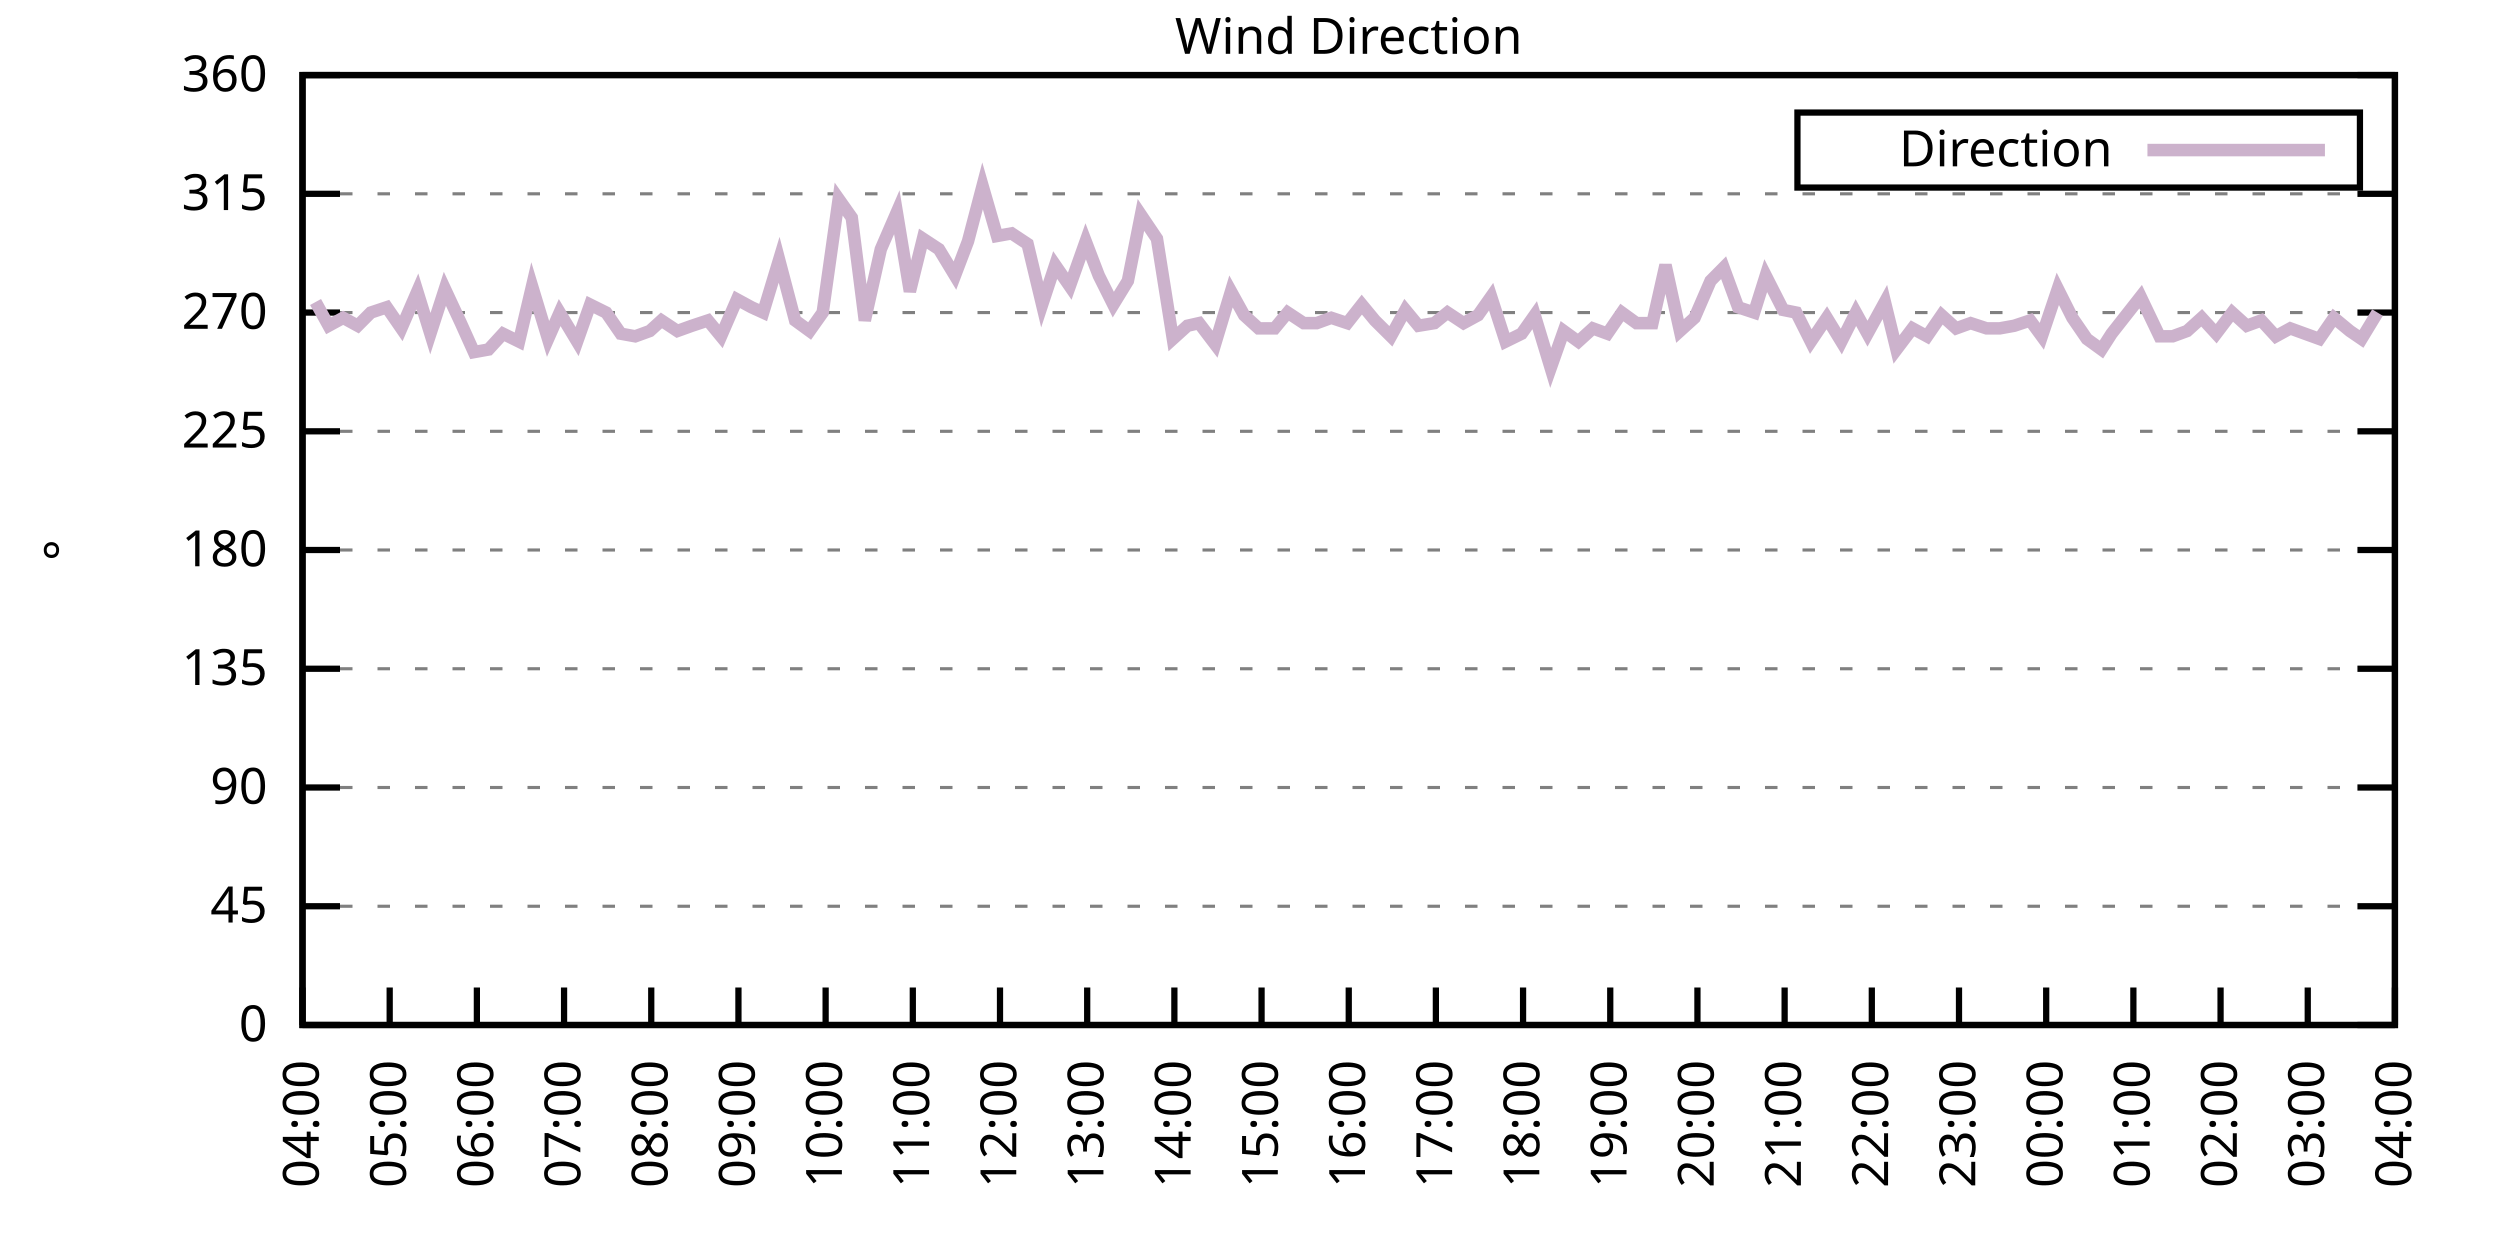
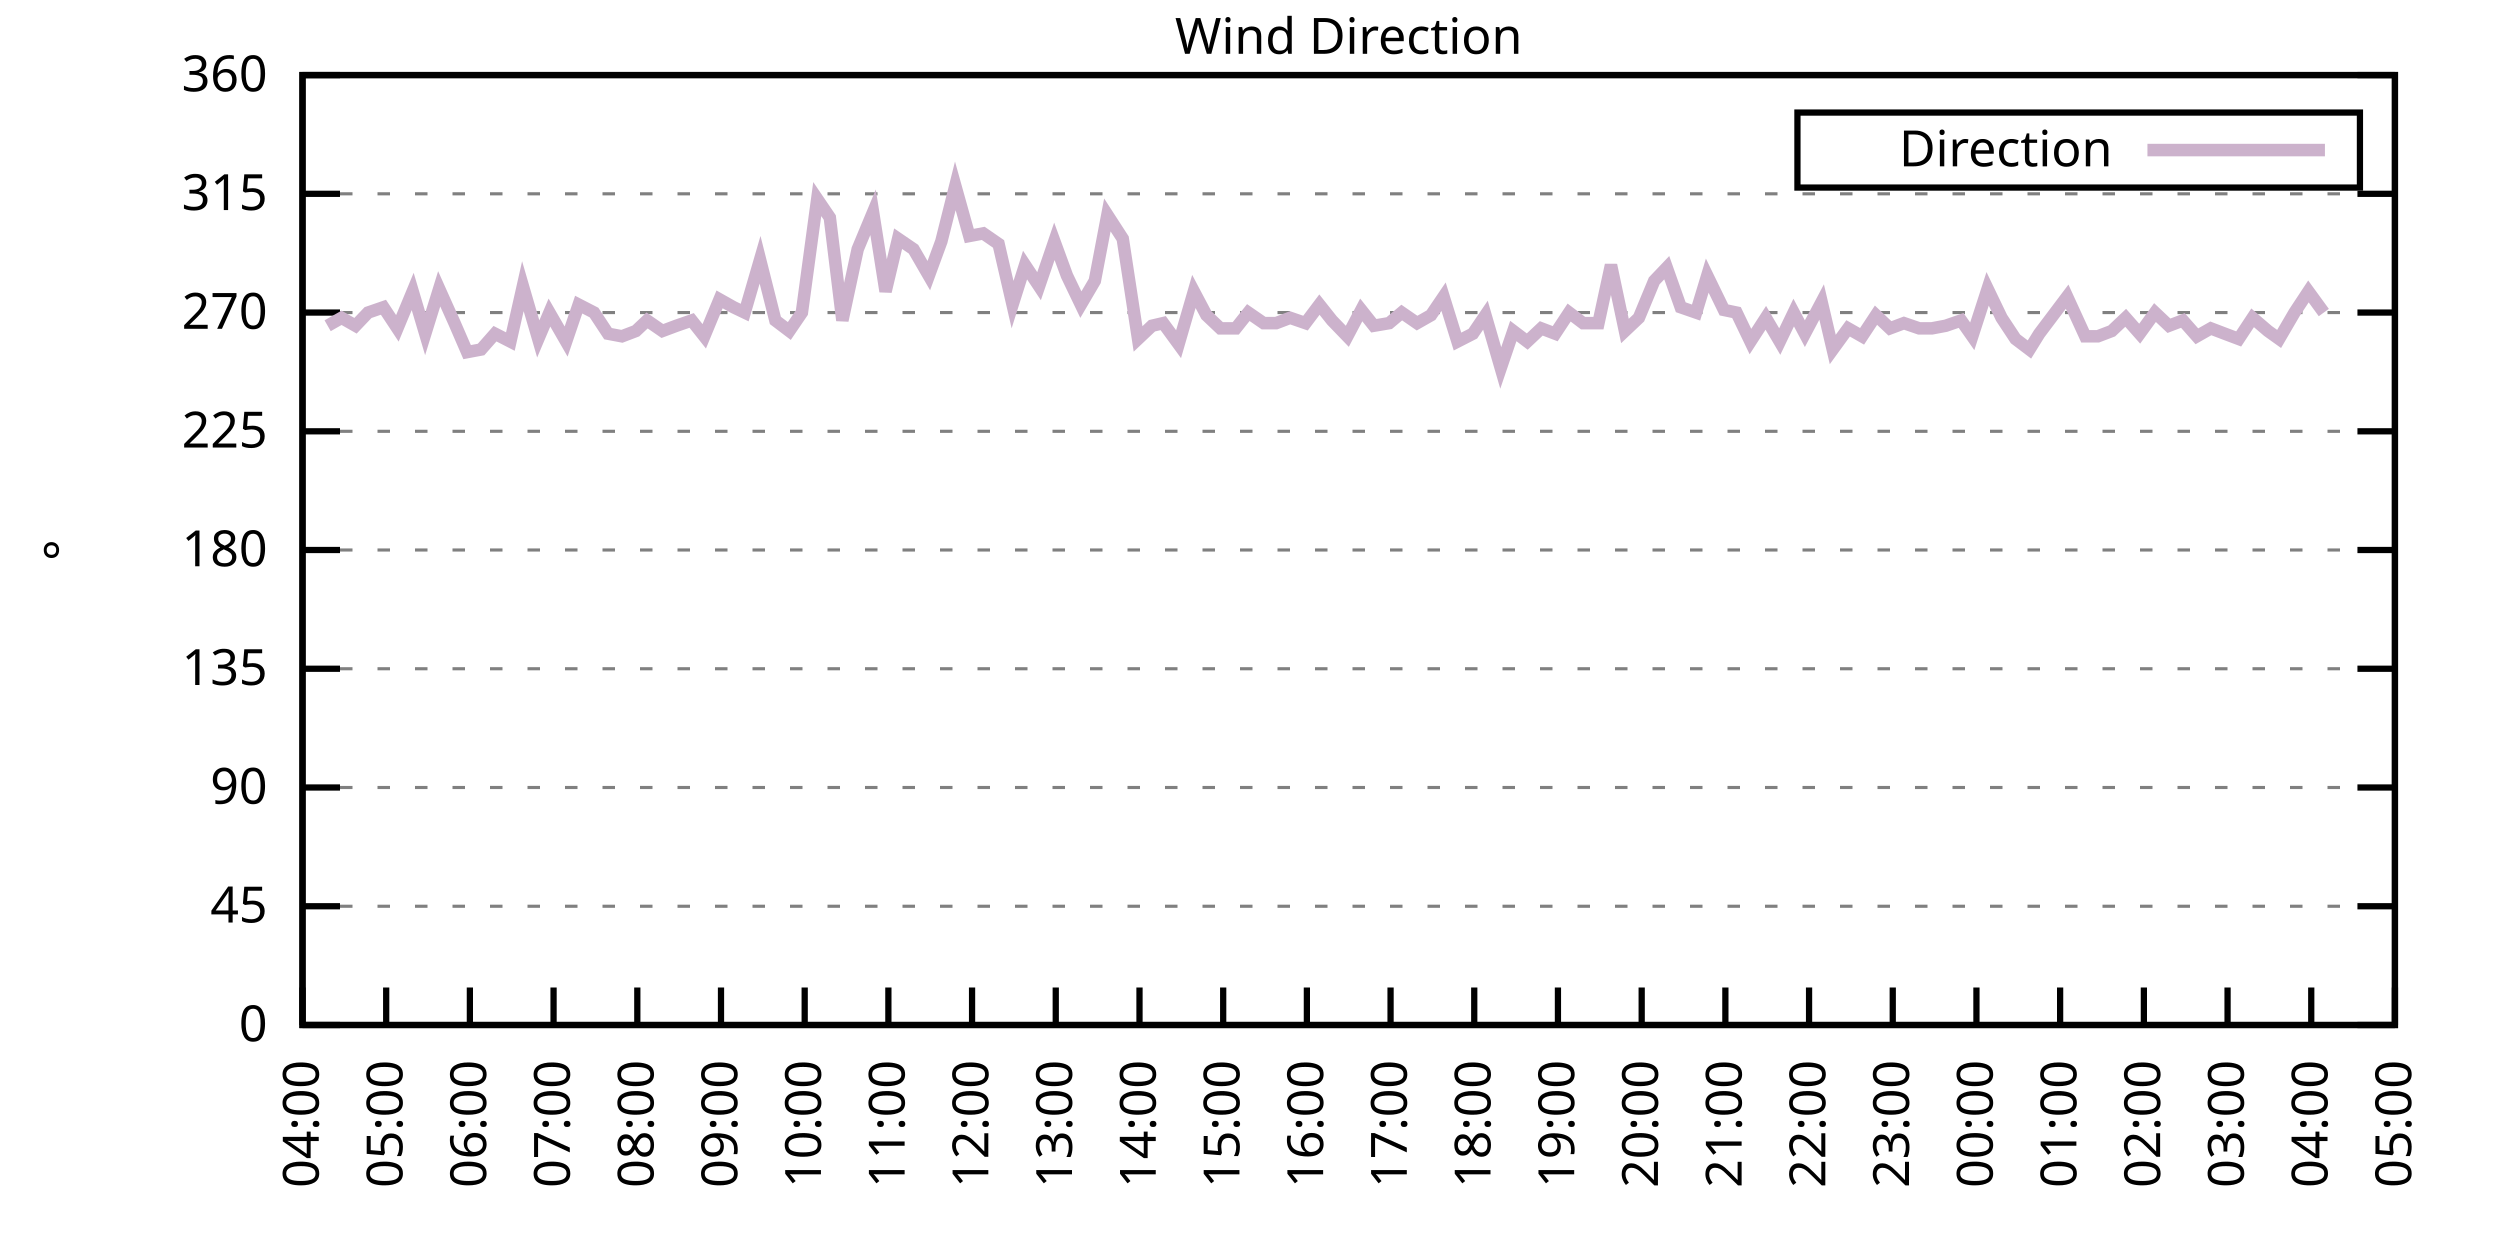
<svg xmlns="http://www.w3.org/2000/svg" xmlns:xlink="http://www.w3.org/1999/xlink" width="400" height="200" viewBox="0 0 400 200">
  <g id="gnuplot_canvas">
    <rect x="0" y="0" width="400" height="200" fill="none" />
    <defs>
      <circle id="gpDot" r="0.5" stroke-width="0.5" stroke="currentColor" />
      <path id="gpPt0" stroke-width="0.333" stroke="currentColor" d="M-1,0 h2 M0,-1 v2" />
      <path id="gpPt1" stroke-width="0.333" stroke="currentColor" d="M-1,-1 L1,1 M1,-1 L-1,1" />
      <path id="gpPt2" stroke-width="0.333" stroke="currentColor" d="M-1,0 L1,0 M0,-1 L0,1 M-1,-1 L1,1 M-1,1 L1,-1" />
      <rect id="gpPt3" stroke-width="0.333" stroke="currentColor" x="-1" y="-1" width="2" height="2" />
      <rect id="gpPt4" stroke-width="0.333" stroke="currentColor" fill="currentColor" x="-1" y="-1" width="2" height="2" />
      <circle id="gpPt5" stroke-width="0.333" stroke="currentColor" cx="0" cy="0" r="1" />
      <use xlink:href="#gpPt5" id="gpPt6" fill="currentColor" stroke="none" />
      <path id="gpPt7" stroke-width="0.333" stroke="currentColor" d="M0,-1.33 L-1.33,0.67 L1.33,0.67 z" />
      <use xlink:href="#gpPt7" id="gpPt8" fill="currentColor" stroke="none" />
      <use xlink:href="#gpPt7" id="gpPt9" stroke="currentColor" transform="rotate(180)" />
      <use xlink:href="#gpPt9" id="gpPt10" fill="currentColor" stroke="none" />
      <use xlink:href="#gpPt3" id="gpPt11" stroke="currentColor" transform="rotate(45)" />
      <use xlink:href="#gpPt11" id="gpPt12" fill="currentColor" stroke="none" />
      <path id="gpPt13" stroke-width="0.333" stroke="currentColor" d="M0,1.330 L1.265,0.411 L0.782,-1.067 L-0.782,-1.076 L-1.265,0.411 z" />
      <use xlink:href="#gpPt13" id="gpPt14" fill="currentColor" stroke="none" />
      <filter id="textbox" filterUnits="objectBoundingBox" x="0" y="0" height="1" width="1">
        <feFlood flood-color="white" flood-opacity="1" result="bgnd" />
        <feComposite in="SourceGraphic" in2="bgnd" operator="atop" />
      </filter>
      <filter id="greybox" filterUnits="objectBoundingBox" x="0" y="0" height="1" width="1">
        <feFlood flood-color="lightgrey" flood-opacity="1" result="grey" />
        <feComposite in="SourceGraphic" in2="grey" operator="atop" />
      </filter>
    </defs>
    <g fill="none" color="white" stroke="currentColor" stroke-width="1.00" stroke-linecap="butt" stroke-linejoin="miter">
</g>
    <g fill="none" color="black" stroke="currentColor" stroke-width="1.00" stroke-linecap="butt" stroke-linejoin="miter">
      <g stroke="none" shape-rendering="crispEdges">
        <polygon fill="rgb(255, 255, 255)" points="48.40,164.00 383.18,164.00 383.18,12.02 48.40,12.02 " />
      </g>
    </g>
    <g fill="none" color="black" stroke="currentColor" stroke-width="1.00" stroke-linecap="butt" stroke-linejoin="miter">
</g>
    <g fill="none" color="black" stroke="black" stroke-width="0.50" stroke-linecap="butt" stroke-linejoin="miter">
</g>
    <g fill="none" color="gray" stroke="currentColor" stroke-width="0.50" stroke-linecap="butt" stroke-linejoin="miter">
      <path stroke="gray" stroke-dasharray="2,4" class="gridline" d="M48.40,164.00 L383.19,164.00  " />
    </g>
    <g fill="none" color="gray" stroke="gray" stroke-width="1.00" stroke-linecap="butt" stroke-linejoin="miter">
</g>
    <g fill="none" color="black" stroke="currentColor" stroke-width="1.00" stroke-linecap="butt" stroke-linejoin="miter">
      <path stroke="black" d="M48.40,164.00 L54.40,164.00 M383.19,164.00 L377.19,164.00  " />
      <g transform="translate(42.80,166.60)" stroke="none" fill="black" font-family="Sans" font-size="8.00" text-anchor="end">
        <text>
          <tspan font-family="Sans"> 0</tspan>
        </text>
      </g>
    </g>
    <g fill="none" color="black" stroke="currentColor" stroke-width="1.00" stroke-linecap="butt" stroke-linejoin="miter">
</g>
    <g fill="none" color="black" stroke="black" stroke-width="0.50" stroke-linecap="butt" stroke-linejoin="miter">
</g>
    <g fill="none" color="gray" stroke="currentColor" stroke-width="0.50" stroke-linecap="butt" stroke-linejoin="miter">
      <path stroke="gray" stroke-dasharray="2,4" class="gridline" d="M48.40,145.00 L383.19,145.00  " />
    </g>
    <g fill="none" color="gray" stroke="gray" stroke-width="1.00" stroke-linecap="butt" stroke-linejoin="miter">
</g>
    <g fill="none" color="black" stroke="currentColor" stroke-width="1.00" stroke-linecap="butt" stroke-linejoin="miter">
      <path stroke="black" d="M48.40,145.00 L54.40,145.00 M383.19,145.00 L377.19,145.00  " />
      <g transform="translate(42.80,147.60)" stroke="none" fill="black" font-family="Sans" font-size="8.00" text-anchor="end">
        <text>
          <tspan font-family="Sans"> 45</tspan>
        </text>
      </g>
    </g>
    <g fill="none" color="black" stroke="currentColor" stroke-width="1.00" stroke-linecap="butt" stroke-linejoin="miter">
</g>
    <g fill="none" color="black" stroke="black" stroke-width="0.50" stroke-linecap="butt" stroke-linejoin="miter">
</g>
    <g fill="none" color="gray" stroke="currentColor" stroke-width="0.50" stroke-linecap="butt" stroke-linejoin="miter">
      <path stroke="gray" stroke-dasharray="2,4" class="gridline" d="M48.40,126.00 L383.19,126.00  " />
    </g>
    <g fill="none" color="gray" stroke="gray" stroke-width="1.00" stroke-linecap="butt" stroke-linejoin="miter">
</g>
    <g fill="none" color="black" stroke="currentColor" stroke-width="1.00" stroke-linecap="butt" stroke-linejoin="miter">
      <path stroke="black" d="M48.40,126.00 L54.40,126.00 M383.19,126.00 L377.19,126.00  " />
      <g transform="translate(42.80,128.60)" stroke="none" fill="black" font-family="Sans" font-size="8.00" text-anchor="end">
        <text>
          <tspan font-family="Sans"> 90</tspan>
        </text>
      </g>
    </g>
    <g fill="none" color="black" stroke="currentColor" stroke-width="1.00" stroke-linecap="butt" stroke-linejoin="miter">
</g>
    <g fill="none" color="black" stroke="black" stroke-width="0.50" stroke-linecap="butt" stroke-linejoin="miter">
</g>
    <g fill="none" color="gray" stroke="currentColor" stroke-width="0.50" stroke-linecap="butt" stroke-linejoin="miter">
      <path stroke="gray" stroke-dasharray="2,4" class="gridline" d="M48.40,107.00 L383.19,107.00  " />
    </g>
    <g fill="none" color="gray" stroke="gray" stroke-width="1.00" stroke-linecap="butt" stroke-linejoin="miter">
</g>
    <g fill="none" color="black" stroke="currentColor" stroke-width="1.00" stroke-linecap="butt" stroke-linejoin="miter">
      <path stroke="black" d="M48.40,107.00 L54.40,107.00 M383.19,107.00 L377.19,107.00  " />
      <g transform="translate(42.80,109.60)" stroke="none" fill="black" font-family="Sans" font-size="8.00" text-anchor="end">
        <text>
          <tspan font-family="Sans"> 135</tspan>
        </text>
      </g>
    </g>
    <g fill="none" color="black" stroke="currentColor" stroke-width="1.00" stroke-linecap="butt" stroke-linejoin="miter">
</g>
    <g fill="none" color="black" stroke="black" stroke-width="0.50" stroke-linecap="butt" stroke-linejoin="miter">
</g>
    <g fill="none" color="gray" stroke="currentColor" stroke-width="0.50" stroke-linecap="butt" stroke-linejoin="miter">
      <path stroke="gray" stroke-dasharray="2,4" class="gridline" d="M48.40,88.00 L383.19,88.00  " />
    </g>
    <g fill="none" color="gray" stroke="gray" stroke-width="1.00" stroke-linecap="butt" stroke-linejoin="miter">
</g>
    <g fill="none" color="black" stroke="currentColor" stroke-width="1.00" stroke-linecap="butt" stroke-linejoin="miter">
      <path stroke="black" d="M48.40,88.00 L54.40,88.00 M383.19,88.00 L377.19,88.00  " />
      <g transform="translate(42.80,90.60)" stroke="none" fill="black" font-family="Sans" font-size="8.00" text-anchor="end">
        <text>
          <tspan font-family="Sans"> 180</tspan>
        </text>
      </g>
    </g>
    <g fill="none" color="black" stroke="currentColor" stroke-width="1.00" stroke-linecap="butt" stroke-linejoin="miter">
</g>
    <g fill="none" color="black" stroke="black" stroke-width="0.50" stroke-linecap="butt" stroke-linejoin="miter">
</g>
    <g fill="none" color="gray" stroke="currentColor" stroke-width="0.50" stroke-linecap="butt" stroke-linejoin="miter">
      <path stroke="gray" stroke-dasharray="2,4" class="gridline" d="M48.40,69.01 L383.19,69.01  " />
    </g>
    <g fill="none" color="gray" stroke="gray" stroke-width="1.00" stroke-linecap="butt" stroke-linejoin="miter">
</g>
    <g fill="none" color="black" stroke="currentColor" stroke-width="1.00" stroke-linecap="butt" stroke-linejoin="miter">
      <path stroke="black" d="M48.40,69.01 L54.40,69.01 M383.19,69.01 L377.19,69.01  " />
      <g transform="translate(42.80,71.61)" stroke="none" fill="black" font-family="Sans" font-size="8.00" text-anchor="end">
        <text>
          <tspan font-family="Sans"> 225</tspan>
        </text>
      </g>
    </g>
    <g fill="none" color="black" stroke="currentColor" stroke-width="1.00" stroke-linecap="butt" stroke-linejoin="miter">
</g>
    <g fill="none" color="black" stroke="black" stroke-width="0.50" stroke-linecap="butt" stroke-linejoin="miter">
</g>
    <g fill="none" color="gray" stroke="currentColor" stroke-width="0.50" stroke-linecap="butt" stroke-linejoin="miter">
      <path stroke="gray" stroke-dasharray="2,4" class="gridline" d="M48.40,50.01 L383.19,50.01  " />
    </g>
    <g fill="none" color="gray" stroke="gray" stroke-width="1.00" stroke-linecap="butt" stroke-linejoin="miter">
</g>
    <g fill="none" color="black" stroke="currentColor" stroke-width="1.00" stroke-linecap="butt" stroke-linejoin="miter">
      <path stroke="black" d="M48.40,50.01 L54.40,50.01 M383.19,50.01 L377.19,50.01  " />
      <g transform="translate(42.80,52.61)" stroke="none" fill="black" font-family="Sans" font-size="8.00" text-anchor="end">
        <text>
          <tspan font-family="Sans"> 270</tspan>
        </text>
      </g>
    </g>
    <g fill="none" color="black" stroke="currentColor" stroke-width="1.00" stroke-linecap="butt" stroke-linejoin="miter">
</g>
    <g fill="none" color="black" stroke="black" stroke-width="0.50" stroke-linecap="butt" stroke-linejoin="miter">
</g>
    <g fill="none" color="gray" stroke="currentColor" stroke-width="0.50" stroke-linecap="butt" stroke-linejoin="miter">
      <path stroke="gray" stroke-dasharray="2,4" class="gridline" d="M48.40,31.01 L383.19,31.01  " />
    </g>
    <g fill="none" color="gray" stroke="gray" stroke-width="1.00" stroke-linecap="butt" stroke-linejoin="miter">
</g>
    <g fill="none" color="black" stroke="currentColor" stroke-width="1.00" stroke-linecap="butt" stroke-linejoin="miter">
      <path stroke="black" d="M48.40,31.01 L54.40,31.01 M383.19,31.01 L377.19,31.01  " />
      <g transform="translate(42.80,33.61)" stroke="none" fill="black" font-family="Sans" font-size="8.00" text-anchor="end">
        <text>
          <tspan font-family="Sans"> 315</tspan>
        </text>
      </g>
    </g>
    <g fill="none" color="black" stroke="currentColor" stroke-width="1.00" stroke-linecap="butt" stroke-linejoin="miter">
</g>
    <g fill="none" color="black" stroke="black" stroke-width="0.50" stroke-linecap="butt" stroke-linejoin="miter">
</g>
    <g fill="none" color="gray" stroke="currentColor" stroke-width="0.50" stroke-linecap="butt" stroke-linejoin="miter">
      <path stroke="gray" stroke-dasharray="2,4" class="gridline" d="M48.40,12.01 L383.19,12.01  " />
    </g>
    <g fill="none" color="gray" stroke="gray" stroke-width="1.00" stroke-linecap="butt" stroke-linejoin="miter">
</g>
    <g fill="none" color="black" stroke="currentColor" stroke-width="1.00" stroke-linecap="butt" stroke-linejoin="miter">
      <path stroke="black" d="M48.40,12.01 L54.40,12.01 M383.19,12.01 L377.19,12.01  " />
      <g transform="translate(42.80,14.61)" stroke="none" fill="black" font-family="Sans" font-size="8.00" text-anchor="end">
        <text>
          <tspan font-family="Sans"> 360</tspan>
        </text>
      </g>
    </g>
    <g fill="none" color="black" stroke="currentColor" stroke-width="1.00" stroke-linecap="butt" stroke-linejoin="miter">
      <path stroke="black" d="M48.40,164.00 L48.40,158.00  " />
      <g transform="translate(51.00,169.60) rotate(270.00)" stroke="none" fill="black" font-family="Sans" font-size="8.00" text-anchor="end">
        <text>
          <tspan font-family="Sans">04:00</tspan>
        </text>
      </g>
    </g>
    <g fill="none" color="black" stroke="currentColor" stroke-width="1.00" stroke-linecap="butt" stroke-linejoin="miter">
-       <path stroke="black" d="M62.35,164.00 L62.35,158.00  " />
-       <g transform="translate(64.95,169.60) rotate(270.00)" stroke="none" fill="black" font-family="Sans" font-size="8.00" text-anchor="end">
+       <path stroke="black" d="M61.79,164.00 L61.79,158.00  " />
+       <g transform="translate(64.39,169.60) rotate(270.00)" stroke="none" fill="black" font-family="Sans" font-size="8.00" text-anchor="end">
        <text>
          <tspan font-family="Sans">05:00</tspan>
        </text>
      </g>
    </g>
    <g fill="none" color="black" stroke="currentColor" stroke-width="1.00" stroke-linecap="butt" stroke-linejoin="miter">
-       <path stroke="black" d="M76.30,164.00 L76.30,158.00  " />
-       <g transform="translate(78.90,169.60) rotate(270.00)" stroke="none" fill="black" font-family="Sans" font-size="8.00" text-anchor="end">
+       <path stroke="black" d="M75.18,164.00 L75.18,158.00  " />
+       <g transform="translate(77.78,169.60) rotate(270.00)" stroke="none" fill="black" font-family="Sans" font-size="8.00" text-anchor="end">
        <text>
          <tspan font-family="Sans">06:00</tspan>
        </text>
      </g>
    </g>
    <g fill="none" color="black" stroke="currentColor" stroke-width="1.00" stroke-linecap="butt" stroke-linejoin="miter">
-       <path stroke="black" d="M90.25,164.00 L90.25,158.00  " />
-       <g transform="translate(92.85,169.60) rotate(270.00)" stroke="none" fill="black" font-family="Sans" font-size="8.00" text-anchor="end">
+       <path stroke="black" d="M88.57,164.00 L88.57,158.00  " />
+       <g transform="translate(91.17,169.60) rotate(270.00)" stroke="none" fill="black" font-family="Sans" font-size="8.00" text-anchor="end">
        <text>
          <tspan font-family="Sans">07:00</tspan>
        </text>
      </g>
    </g>
    <g fill="none" color="black" stroke="currentColor" stroke-width="1.00" stroke-linecap="butt" stroke-linejoin="miter">
-       <path stroke="black" d="M104.20,164.00 L104.20,158.00  " />
-       <g transform="translate(106.80,169.60) rotate(270.00)" stroke="none" fill="black" font-family="Sans" font-size="8.00" text-anchor="end">
+       <path stroke="black" d="M101.97,164.00 L101.97,158.00  " />
+       <g transform="translate(104.57,169.60) rotate(270.00)" stroke="none" fill="black" font-family="Sans" font-size="8.00" text-anchor="end">
        <text>
          <tspan font-family="Sans">08:00</tspan>
        </text>
      </g>
    </g>
    <g fill="none" color="black" stroke="currentColor" stroke-width="1.00" stroke-linecap="butt" stroke-linejoin="miter">
-       <path stroke="black" d="M118.15,164.00 L118.15,158.00  " />
-       <g transform="translate(120.75,169.60) rotate(270.00)" stroke="none" fill="black" font-family="Sans" font-size="8.00" text-anchor="end">
+       <path stroke="black" d="M115.36,164.00 L115.36,158.00  " />
+       <g transform="translate(117.96,169.60) rotate(270.00)" stroke="none" fill="black" font-family="Sans" font-size="8.00" text-anchor="end">
        <text>
          <tspan font-family="Sans">09:00</tspan>
        </text>
      </g>
    </g>
    <g fill="none" color="black" stroke="currentColor" stroke-width="1.00" stroke-linecap="butt" stroke-linejoin="miter">
-       <path stroke="black" d="M132.10,164.00 L132.10,158.00  " />
-       <g transform="translate(134.70,169.60) rotate(270.00)" stroke="none" fill="black" font-family="Sans" font-size="8.00" text-anchor="end">
+       <path stroke="black" d="M128.75,164.00 L128.75,158.00  " />
+       <g transform="translate(131.35,169.60) rotate(270.00)" stroke="none" fill="black" font-family="Sans" font-size="8.00" text-anchor="end">
        <text>
          <tspan font-family="Sans">10:00</tspan>
        </text>
      </g>
    </g>
    <g fill="none" color="black" stroke="currentColor" stroke-width="1.00" stroke-linecap="butt" stroke-linejoin="miter">
-       <path stroke="black" d="M146.05,164.00 L146.05,158.00  " />
-       <g transform="translate(148.65,169.60) rotate(270.00)" stroke="none" fill="black" font-family="Sans" font-size="8.00" text-anchor="end">
+       <path stroke="black" d="M142.14,164.00 L142.14,158.00  " />
+       <g transform="translate(144.74,169.60) rotate(270.00)" stroke="none" fill="black" font-family="Sans" font-size="8.00" text-anchor="end">
        <text>
          <tspan font-family="Sans">11:00</tspan>
        </text>
      </g>
    </g>
    <g fill="none" color="black" stroke="currentColor" stroke-width="1.00" stroke-linecap="butt" stroke-linejoin="miter">
-       <path stroke="black" d="M160.00,164.00 L160.00,158.00  " />
-       <g transform="translate(162.60,169.60) rotate(270.00)" stroke="none" fill="black" font-family="Sans" font-size="8.00" text-anchor="end">
+       <path stroke="black" d="M155.53,164.00 L155.53,158.00  " />
+       <g transform="translate(158.13,169.60) rotate(270.00)" stroke="none" fill="black" font-family="Sans" font-size="8.00" text-anchor="end">
        <text>
          <tspan font-family="Sans">12:00</tspan>
        </text>
      </g>
    </g>
    <g fill="none" color="black" stroke="currentColor" stroke-width="1.00" stroke-linecap="butt" stroke-linejoin="miter">
-       <path stroke="black" d="M173.95,164.00 L173.95,158.00  " />
-       <g transform="translate(176.55,169.60) rotate(270.00)" stroke="none" fill="black" font-family="Sans" font-size="8.00" text-anchor="end">
+       <path stroke="black" d="M168.92,164.00 L168.92,158.00  " />
+       <g transform="translate(171.52,169.60) rotate(270.00)" stroke="none" fill="black" font-family="Sans" font-size="8.00" text-anchor="end">
        <text>
          <tspan font-family="Sans">13:00</tspan>
        </text>
      </g>
    </g>
    <g fill="none" color="black" stroke="currentColor" stroke-width="1.00" stroke-linecap="butt" stroke-linejoin="miter">
-       <path stroke="black" d="M187.90,164.00 L187.90,158.00  " />
-       <g transform="translate(190.50,169.60) rotate(270.00)" stroke="none" fill="black" font-family="Sans" font-size="8.00" text-anchor="end">
+       <path stroke="black" d="M182.32,164.00 L182.32,158.00  " />
+       <g transform="translate(184.92,169.60) rotate(270.00)" stroke="none" fill="black" font-family="Sans" font-size="8.00" text-anchor="end">
        <text>
          <tspan font-family="Sans">14:00</tspan>
        </text>
      </g>
    </g>
    <g fill="none" color="black" stroke="currentColor" stroke-width="1.00" stroke-linecap="butt" stroke-linejoin="miter">
-       <path stroke="black" d="M201.85,164.00 L201.85,158.00  " />
-       <g transform="translate(204.45,169.60) rotate(270.00)" stroke="none" fill="black" font-family="Sans" font-size="8.00" text-anchor="end">
+       <path stroke="black" d="M195.71,164.00 L195.71,158.00  " />
+       <g transform="translate(198.31,169.60) rotate(270.00)" stroke="none" fill="black" font-family="Sans" font-size="8.00" text-anchor="end">
        <text>
          <tspan font-family="Sans">15:00</tspan>
        </text>
      </g>
    </g>
    <g fill="none" color="black" stroke="currentColor" stroke-width="1.00" stroke-linecap="butt" stroke-linejoin="miter">
-       <path stroke="black" d="M215.80,164.00 L215.80,158.00  " />
-       <g transform="translate(218.40,169.60) rotate(270.00)" stroke="none" fill="black" font-family="Sans" font-size="8.00" text-anchor="end">
+       <path stroke="black" d="M209.10,164.00 L209.10,158.00  " />
+       <g transform="translate(211.70,169.60) rotate(270.00)" stroke="none" fill="black" font-family="Sans" font-size="8.00" text-anchor="end">
        <text>
          <tspan font-family="Sans">16:00</tspan>
        </text>
      </g>
    </g>
    <g fill="none" color="black" stroke="currentColor" stroke-width="1.00" stroke-linecap="butt" stroke-linejoin="miter">
-       <path stroke="black" d="M229.74,164.00 L229.74,158.00  " />
-       <g transform="translate(232.34,169.60) rotate(270.00)" stroke="none" fill="black" font-family="Sans" font-size="8.00" text-anchor="end">
+       <path stroke="black" d="M222.49,164.00 L222.49,158.00  " />
+       <g transform="translate(225.09,169.60) rotate(270.00)" stroke="none" fill="black" font-family="Sans" font-size="8.00" text-anchor="end">
        <text>
          <tspan font-family="Sans">17:00</tspan>
        </text>
      </g>
    </g>
    <g fill="none" color="black" stroke="currentColor" stroke-width="1.00" stroke-linecap="butt" stroke-linejoin="miter">
-       <path stroke="black" d="M243.69,164.00 L243.69,158.00  " />
-       <g transform="translate(246.29,169.60) rotate(270.00)" stroke="none" fill="black" font-family="Sans" font-size="8.00" text-anchor="end">
+       <path stroke="black" d="M235.88,164.00 L235.88,158.00  " />
+       <g transform="translate(238.48,169.60) rotate(270.00)" stroke="none" fill="black" font-family="Sans" font-size="8.00" text-anchor="end">
        <text>
          <tspan font-family="Sans">18:00</tspan>
        </text>
      </g>
    </g>
    <g fill="none" color="black" stroke="currentColor" stroke-width="1.00" stroke-linecap="butt" stroke-linejoin="miter">
-       <path stroke="black" d="M257.64,164.00 L257.64,158.00  " />
-       <g transform="translate(260.24,169.60) rotate(270.00)" stroke="none" fill="black" font-family="Sans" font-size="8.00" text-anchor="end">
+       <path stroke="black" d="M249.27,164.00 L249.27,158.00  " />
+       <g transform="translate(251.87,169.60) rotate(270.00)" stroke="none" fill="black" font-family="Sans" font-size="8.00" text-anchor="end">
        <text>
          <tspan font-family="Sans">19:00</tspan>
        </text>
      </g>
    </g>
    <g fill="none" color="black" stroke="currentColor" stroke-width="1.00" stroke-linecap="butt" stroke-linejoin="miter">
-       <path stroke="black" d="M271.59,164.00 L271.59,158.00  " />
-       <g transform="translate(274.19,169.60) rotate(270.00)" stroke="none" fill="black" font-family="Sans" font-size="8.00" text-anchor="end">
+       <path stroke="black" d="M262.67,164.00 L262.67,158.00  " />
+       <g transform="translate(265.27,169.60) rotate(270.00)" stroke="none" fill="black" font-family="Sans" font-size="8.00" text-anchor="end">
        <text>
          <tspan font-family="Sans">20:00</tspan>
        </text>
      </g>
    </g>
    <g fill="none" color="black" stroke="currentColor" stroke-width="1.00" stroke-linecap="butt" stroke-linejoin="miter">
-       <path stroke="black" d="M285.54,164.00 L285.54,158.00  " />
-       <g transform="translate(288.14,169.60) rotate(270.00)" stroke="none" fill="black" font-family="Sans" font-size="8.00" text-anchor="end">
+       <path stroke="black" d="M276.06,164.00 L276.06,158.00  " />
+       <g transform="translate(278.66,169.60) rotate(270.00)" stroke="none" fill="black" font-family="Sans" font-size="8.00" text-anchor="end">
        <text>
          <tspan font-family="Sans">21:00</tspan>
        </text>
      </g>
    </g>
    <g fill="none" color="black" stroke="currentColor" stroke-width="1.00" stroke-linecap="butt" stroke-linejoin="miter">
-       <path stroke="black" d="M299.49,164.00 L299.49,158.00  " />
-       <g transform="translate(302.09,169.60) rotate(270.00)" stroke="none" fill="black" font-family="Sans" font-size="8.00" text-anchor="end">
+       <path stroke="black" d="M289.45,164.00 L289.45,158.00  " />
+       <g transform="translate(292.05,169.60) rotate(270.00)" stroke="none" fill="black" font-family="Sans" font-size="8.00" text-anchor="end">
        <text>
          <tspan font-family="Sans">22:00</tspan>
        </text>
      </g>
    </g>
    <g fill="none" color="black" stroke="currentColor" stroke-width="1.00" stroke-linecap="butt" stroke-linejoin="miter">
-       <path stroke="black" d="M313.44,164.00 L313.44,158.00  " />
-       <g transform="translate(316.04,169.60) rotate(270.00)" stroke="none" fill="black" font-family="Sans" font-size="8.00" text-anchor="end">
+       <path stroke="black" d="M302.84,164.00 L302.84,158.00  " />
+       <g transform="translate(305.44,169.60) rotate(270.00)" stroke="none" fill="black" font-family="Sans" font-size="8.00" text-anchor="end">
        <text>
          <tspan font-family="Sans">23:00</tspan>
        </text>
      </g>
    </g>
    <g fill="none" color="black" stroke="currentColor" stroke-width="1.00" stroke-linecap="butt" stroke-linejoin="miter">
-       <path stroke="black" d="M327.39,164.00 L327.39,158.00  " />
-       <g transform="translate(329.99,169.60) rotate(270.00)" stroke="none" fill="black" font-family="Sans" font-size="8.00" text-anchor="end">
+       <path stroke="black" d="M316.23,164.00 L316.23,158.00  " />
+       <g transform="translate(318.83,169.60) rotate(270.00)" stroke="none" fill="black" font-family="Sans" font-size="8.00" text-anchor="end">
        <text>
          <tspan font-family="Sans">00:00</tspan>
        </text>
      </g>
    </g>
    <g fill="none" color="black" stroke="currentColor" stroke-width="1.00" stroke-linecap="butt" stroke-linejoin="miter">
-       <path stroke="black" d="M341.34,164.00 L341.34,158.00  " />
-       <g transform="translate(343.94,169.60) rotate(270.00)" stroke="none" fill="black" font-family="Sans" font-size="8.00" text-anchor="end">
+       <path stroke="black" d="M329.62,164.00 L329.62,158.00  " />
+       <g transform="translate(332.22,169.60) rotate(270.00)" stroke="none" fill="black" font-family="Sans" font-size="8.00" text-anchor="end">
        <text>
          <tspan font-family="Sans">01:00</tspan>
        </text>
      </g>
    </g>
    <g fill="none" color="black" stroke="currentColor" stroke-width="1.00" stroke-linecap="butt" stroke-linejoin="miter">
-       <path stroke="black" d="M355.29,164.00 L355.29,158.00  " />
-       <g transform="translate(357.89,169.60) rotate(270.00)" stroke="none" fill="black" font-family="Sans" font-size="8.00" text-anchor="end">
+       <path stroke="black" d="M343.02,164.00 L343.02,158.00  " />
+       <g transform="translate(345.62,169.60) rotate(270.00)" stroke="none" fill="black" font-family="Sans" font-size="8.00" text-anchor="end">
        <text>
          <tspan font-family="Sans">02:00</tspan>
        </text>
      </g>
    </g>
    <g fill="none" color="black" stroke="currentColor" stroke-width="1.00" stroke-linecap="butt" stroke-linejoin="miter">
-       <path stroke="black" d="M369.24,164.00 L369.24,158.00  " />
-       <g transform="translate(371.84,169.60) rotate(270.00)" stroke="none" fill="black" font-family="Sans" font-size="8.00" text-anchor="end">
+       <path stroke="black" d="M356.41,164.00 L356.41,158.00  " />
+       <g transform="translate(359.01,169.60) rotate(270.00)" stroke="none" fill="black" font-family="Sans" font-size="8.00" text-anchor="end">
        <text>
          <tspan font-family="Sans">03:00</tspan>
+         </text>
+       </g>
+     </g>
+     <g fill="none" color="black" stroke="currentColor" stroke-width="1.00" stroke-linecap="butt" stroke-linejoin="miter">
+       <path stroke="black" d="M369.80,164.00 L369.80,158.00  " />
+       <g transform="translate(372.40,169.60) rotate(270.00)" stroke="none" fill="black" font-family="Sans" font-size="8.00" text-anchor="end">
+         <text>
+           <tspan font-family="Sans">04:00</tspan>
        </text>
      </g>
    </g>
    <g fill="none" color="black" stroke="currentColor" stroke-width="1.00" stroke-linecap="butt" stroke-linejoin="miter">
      <path stroke="black" d="M383.19,164.00 L383.19,158.00  " />
      <g transform="translate(385.79,169.60) rotate(270.00)" stroke="none" fill="black" font-family="Sans" font-size="8.00" text-anchor="end">
        <text>
-           <tspan font-family="Sans">04:00</tspan>
+           <tspan font-family="Sans">05:00</tspan>
        </text>
      </g>
    </g>
    <g fill="none" color="black" stroke="currentColor" stroke-width="1.00" stroke-linecap="butt" stroke-linejoin="miter">
</g>
    <g fill="none" color="black" stroke="currentColor" stroke-width="1.00" stroke-linecap="butt" stroke-linejoin="miter">
      <path stroke="black" d="M48.40,12.01 L48.40,164.00 L383.19,164.00 L383.19,12.01 L48.40,12.01 Z  " />
    </g>
    <g fill="none" color="black" stroke="currentColor" stroke-width="1.00" stroke-linecap="butt" stroke-linejoin="miter">
</g>
    <g fill="none" color="black" stroke="currentColor" stroke-width="1.00" stroke-linecap="butt" stroke-linejoin="miter">
      <path stroke="black" d="M287.59,30.01 L287.59,18.01 L377.59,18.01 L377.59,30.01 L287.59,30.01 Z  " />
    </g>
    <g id="Wind_direction_plot_1">
      <g fill="none" color="white" stroke="black" stroke-width="2.00" stroke-linecap="butt" stroke-linejoin="miter">
</g>
      <g fill="none" color="black" stroke="currentColor" stroke-width="2.00" stroke-linecap="butt" stroke-linejoin="miter">
        <g transform="translate(337.99,26.61)" stroke="none" fill="black" font-family="Sans" font-size="8.00" text-anchor="end">
          <text>
            <tspan font-family="Sans">Direction</tspan>
          </text>
        </g>
      </g>
      <g fill="none" color="black" stroke="currentColor" stroke-width="2.00" stroke-linecap="butt" stroke-linejoin="miter">
-         <path stroke="rgb(204, 178, 204)" d="M343.59,24.01 L371.99,24.01 M50.49,48.32 L52.58,52.12 L54.91,50.85 L57.23,52.12 L59.33,50.01 L61.88,49.16   L64.21,52.54 L66.77,46.63 L68.86,53.39 L71.18,46.21 L73.74,51.70 L75.83,56.34 L78.16,55.92 L80.48,53.39   L83.04,54.65 L85.13,45.79 L87.69,54.23 L89.55,50.01 L92.34,54.65 L94.43,48.74 L96.99,50.01 L99.32,53.39   L101.64,53.81 L103.97,52.96 L105.83,51.27 L108.38,52.96 L110.71,52.12 L113.27,51.27 L115.36,53.81 L117.92,47.90   L120.24,49.16 L122.10,50.01 L124.66,41.56 L127.22,51.27 L129.54,52.96 L131.63,50.01 L134.19,31.85 L136.28,34.81   L138.37,51.27 L140.93,39.87 L143.49,33.96 L145.58,46.63 L147.67,38.19 L150.23,39.87 L152.79,44.10 L154.88,38.61   L157.21,29.74 L159.53,37.76 L161.86,37.34 L164.41,39.03 L166.74,48.74 L168.83,42.41 L171.16,45.79 L173.71,38.61   L175.81,44.10 L178.13,48.74 L180.46,44.94 L182.55,34.39 L185.11,38.19 L187.66,54.23 L189.99,52.12 L191.85,51.70   L194.41,55.07 L196.96,46.63 L199.06,50.43 L201.38,52.54 L203.94,52.54 L206.03,50.01 L208.59,51.70 L210.68,51.70   L213.01,50.85 L215.56,51.70 L217.89,48.74 L219.98,51.27 L222.54,53.81 L224.86,49.59 L226.95,52.12 L229.51,51.70   L231.60,50.01 L234.16,51.70 L236.49,50.43 L238.58,47.47 L240.90,54.65 L243.46,53.39 L245.55,50.43 L248.11,58.87   L250.20,52.96 L252.53,54.65 L254.85,52.54 L257.18,53.39 L259.50,50.01 L261.83,51.70 L264.39,51.70 L266.48,42.41   L268.80,52.96 L271.13,50.85 L273.69,44.94 L275.78,42.83 L278.10,49.16 L280.66,50.01 L282.52,44.10 L285.31,49.59   L287.40,50.01 L289.73,54.65 L292.29,50.85 L294.61,54.65 L296.94,50.01 L298.80,53.39 L301.58,48.32 L303.44,55.92   L306.00,52.54 L308.33,53.81 L310.65,50.43 L312.98,52.54 L315.30,51.70 L317.86,52.54 L319.95,52.54 L322.28,52.12   L324.83,51.27 L326.69,53.81 L329.25,46.21 L331.58,50.85 L333.90,54.23 L336.23,55.92 L337.85,53.39 L342.50,47.47   L345.53,53.81 L347.62,53.81 L349.94,52.96 L352.27,50.85 L354.59,53.39 L357.15,50.01 L359.48,52.12 L361.80,51.27   L364.13,53.81 L366.45,52.54 L368.78,53.39 L371.10,54.23 L373.43,50.85 L375.98,52.96 L377.84,54.23 L380.40,50.01    " />
+         <path stroke="rgb(204, 178, 204)" d="M343.59,24.01 L371.99,24.01 M52.42,52.12 L54.65,50.85 L56.88,52.12 L58.89,50.01 L61.35,49.16 L63.58,52.54   L66.03,46.63 L68.04,53.39 L70.27,46.21 L72.73,51.70 L74.74,56.34 L76.97,55.92 L79.20,53.39 L81.66,54.65   L83.66,45.79 L86.12,54.23 L87.91,50.01 L90.58,54.65 L92.59,48.74 L95.05,50.01 L97.28,53.39 L99.51,53.81   L101.74,52.96 L103.53,51.27 L105.98,52.96 L108.22,52.12 L110.67,51.27 L112.68,53.81 L115.13,47.90 L117.37,49.16   L119.15,50.01 L121.61,41.56 L124.06,51.27 L126.29,52.96 L128.30,50.01 L130.76,31.85 L132.77,34.81 L134.78,51.27   L137.23,39.87 L139.69,33.96 L141.69,46.63 L143.70,38.19 L146.16,39.87 L148.61,44.10 L150.62,38.61 L152.85,29.74   L155.09,37.76 L157.32,37.34 L159.77,39.03 L162.01,48.74 L164.01,42.41 L166.25,45.79 L168.70,38.61 L170.71,44.10   L172.94,48.74 L175.17,44.94 L177.18,34.39 L179.64,38.19 L182.09,54.23 L184.32,52.12 L186.11,51.70 L188.57,55.07   L191.02,46.63 L193.03,50.43 L195.26,52.54 L197.72,52.54 L199.73,50.01 L202.18,51.70 L204.19,51.70 L206.42,50.85   L208.88,51.70 L211.11,48.74 L213.12,51.27 L215.57,53.81 L217.80,49.59 L219.81,52.12 L222.27,51.70 L224.28,50.01   L226.73,51.70 L228.96,50.43 L230.97,47.47 L233.20,54.65 L235.66,53.39 L237.67,50.43 L240.12,58.87 L242.13,52.96   L244.36,54.65 L246.60,52.54 L248.83,53.39 L251.06,50.01 L253.29,51.70 L255.75,51.70 L257.76,42.41 L259.99,52.96   L262.22,50.85 L264.67,44.94 L266.68,42.83 L268.92,49.16 L271.37,50.01 L273.16,44.10 L275.83,49.59 L277.84,50.01   L280.07,54.65 L282.53,50.85 L284.76,54.65 L286.99,50.01 L288.78,53.39 L291.46,48.32 L293.24,55.92 L295.70,52.54   L297.93,53.81 L300.16,50.43 L302.39,52.54 L304.63,51.70 L307.08,52.54 L309.09,52.54 L311.32,52.12 L313.78,51.27   L315.56,53.81 L318.02,46.21 L320.25,50.85 L322.48,54.23 L324.71,55.92 L326.28,53.39 L330.74,47.47 L333.64,53.81   L335.65,53.81 L337.88,52.96 L340.11,50.85 L342.35,53.39 L344.80,50.01 L347.03,52.12 L349.26,51.27 L351.50,53.81   L353.73,52.54 L355.96,53.39 L358.19,54.23 L360.42,50.85 L362.88,52.96 L364.66,54.23 L367.12,50.01 L369.35,46.63   L371.81,50.01  " />
      </g>
    </g>
    <g fill="none" color="black" stroke="currentColor" stroke-width="2.00" stroke-linecap="butt" stroke-linejoin="miter">
</g>
    <g fill="none" color="black" stroke="black" stroke-width="1.00" stroke-linecap="butt" stroke-linejoin="miter">
</g>
    <g fill="none" color="black" stroke="currentColor" stroke-width="1.00" stroke-linecap="butt" stroke-linejoin="miter">
      <path stroke="black" d="M48.40,12.01 L48.40,164.00 L383.19,164.00 L383.19,12.01 L48.40,12.01 Z  " />
      <g transform="translate(12.80,88.01) rotate(270.00)" stroke="none" fill="black" font-family="Sans" font-size="8.00" text-anchor="middle">
        <text>
          <tspan font-family="Sans">°</tspan>
        </text>
      </g>
    </g>
    <g fill="none" color="black" stroke="currentColor" stroke-width="1.00" stroke-linecap="butt" stroke-linejoin="miter">
</g>
    <g fill="none" color="black" stroke="currentColor" stroke-width="1.00" stroke-linecap="butt" stroke-linejoin="miter">
      <g transform="translate(215.79,8.61)" stroke="none" fill="black" font-family="Sans" font-size="8.00" text-anchor="middle">
        <text>
          <tspan font-family="Sans">Wind Direction</tspan>
        </text>
      </g>
    </g>
    <g fill="none" color="black" stroke="currentColor" stroke-width="1.00" stroke-linecap="butt" stroke-linejoin="miter">
</g>
  </g>
</svg>
